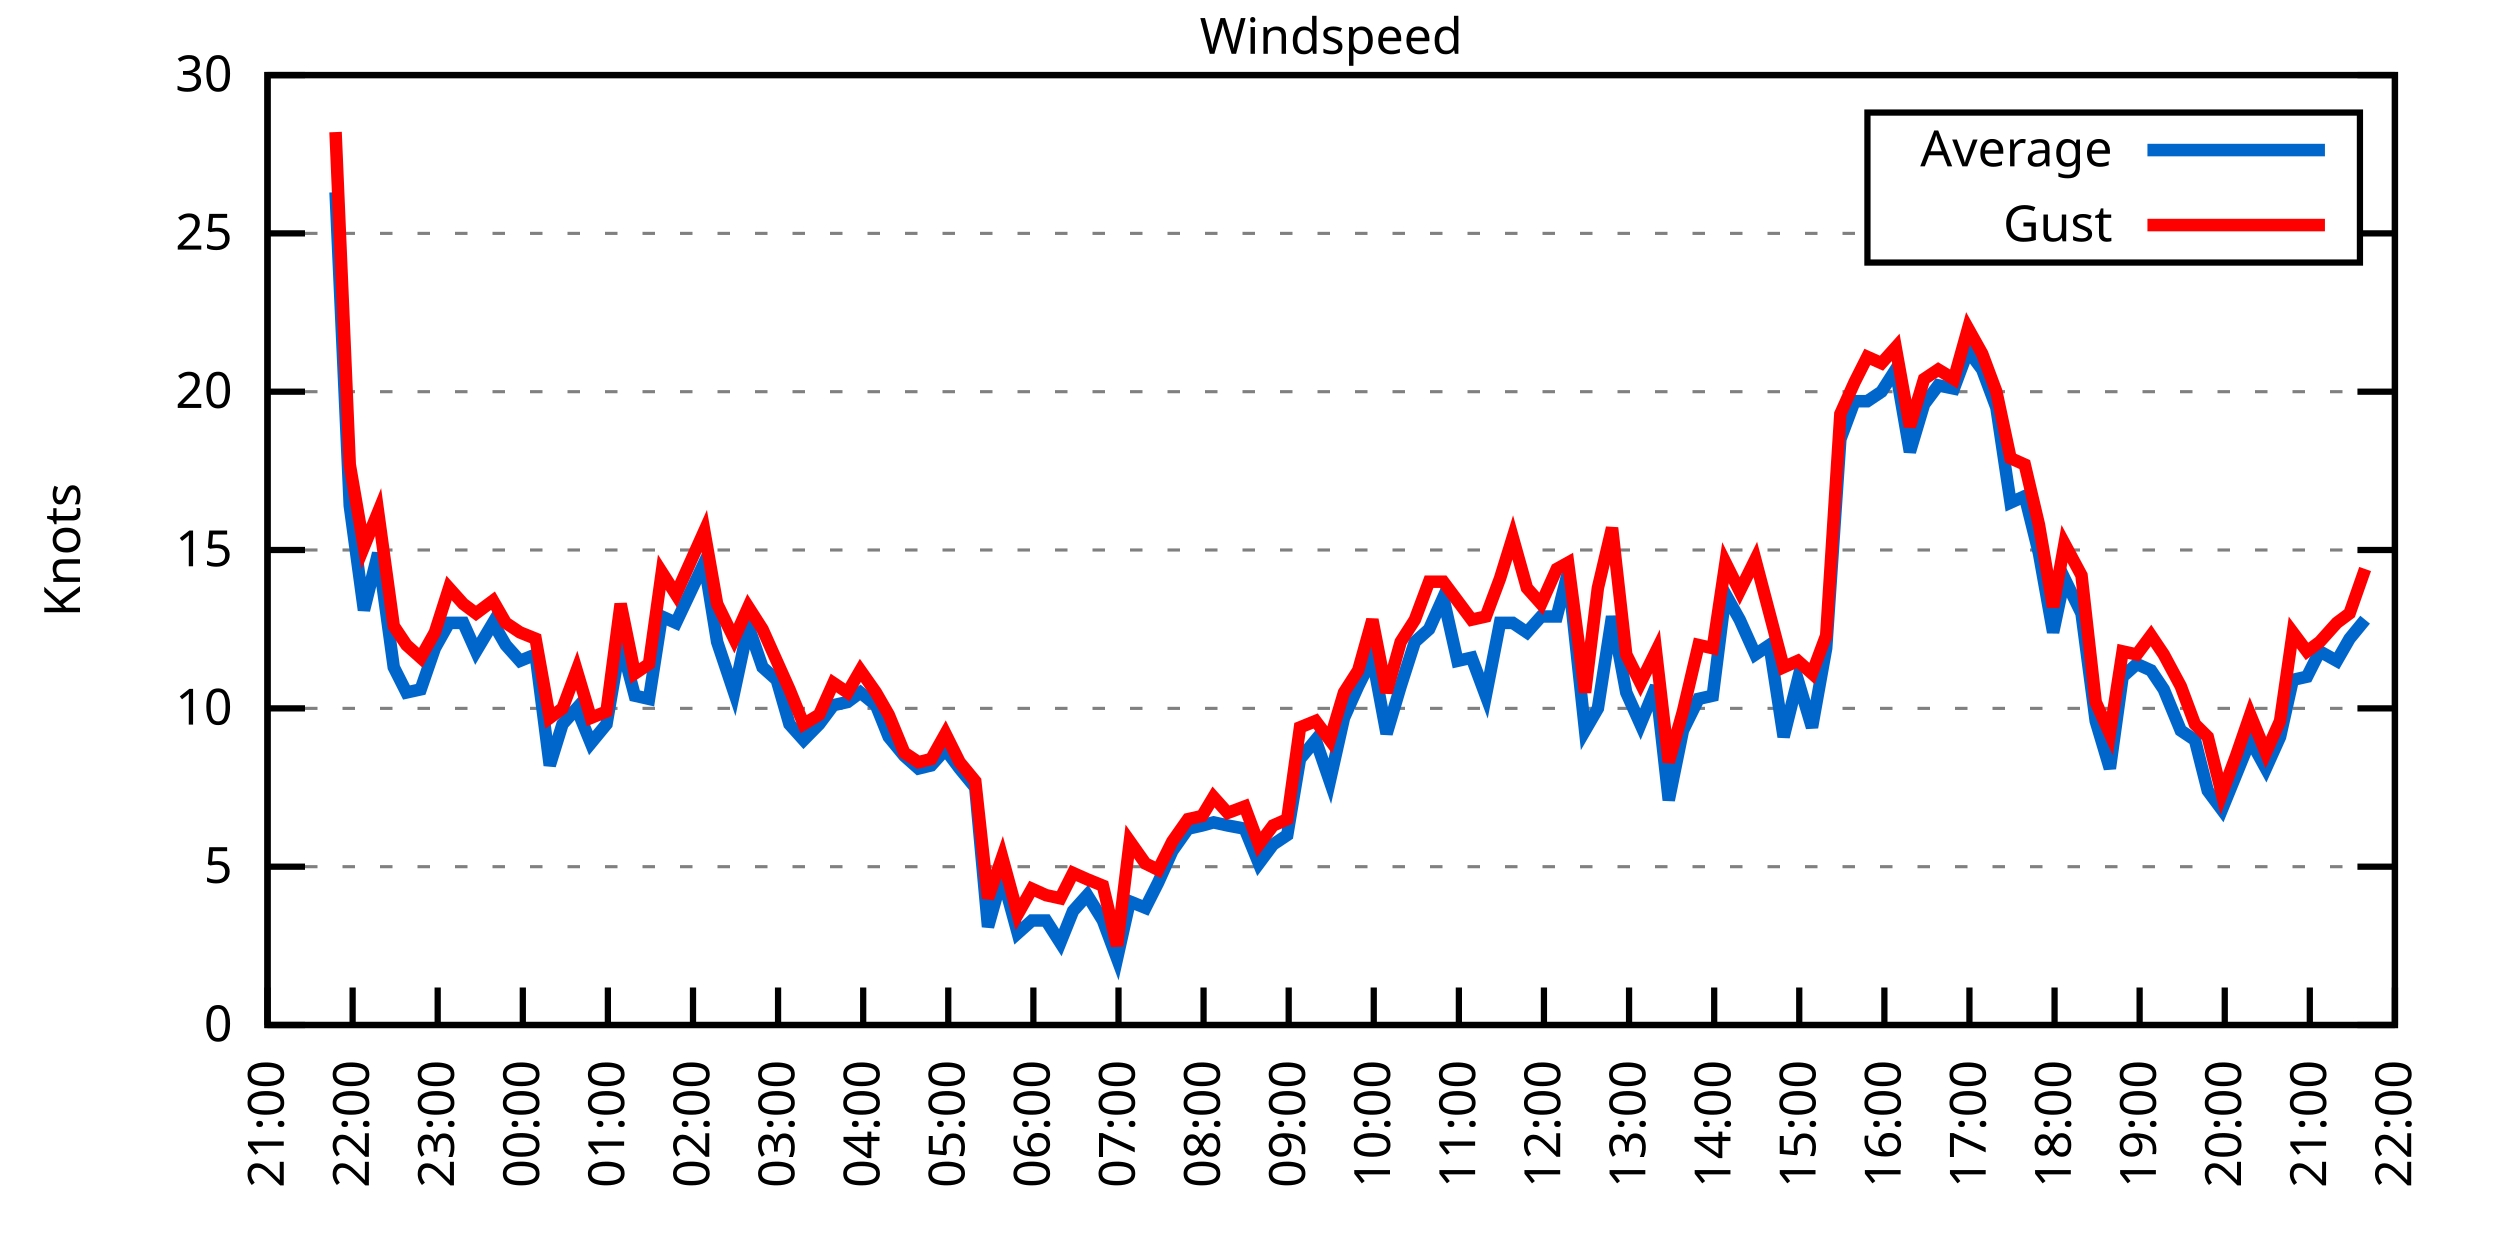
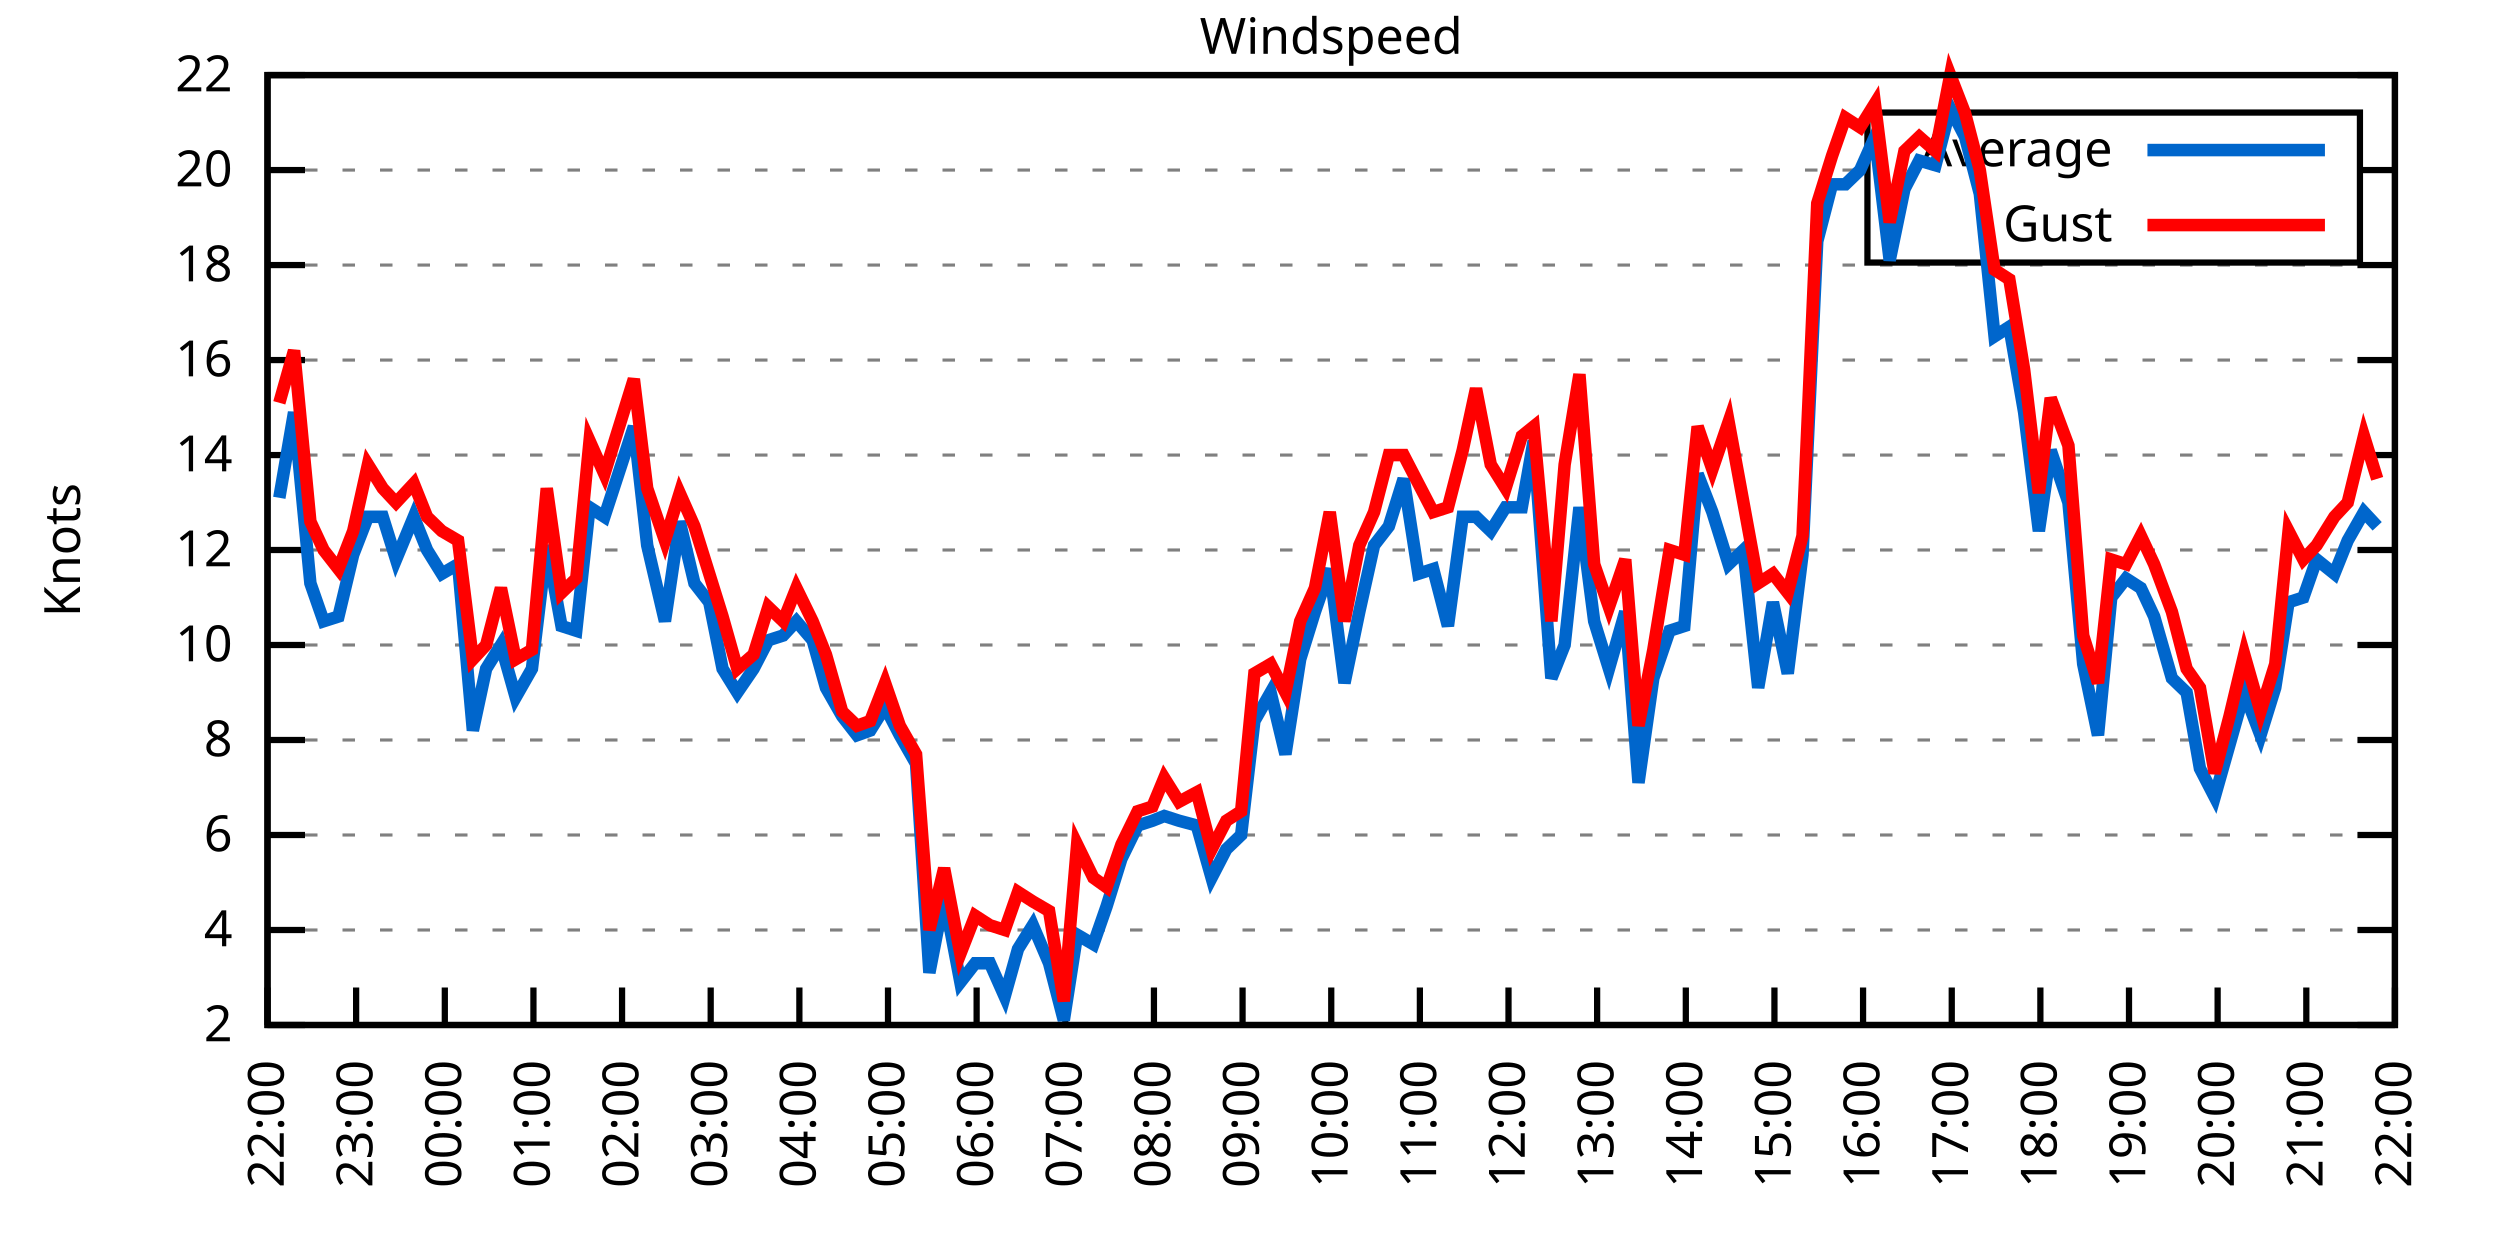
<svg xmlns="http://www.w3.org/2000/svg" xmlns:xlink="http://www.w3.org/1999/xlink" width="400" height="200" viewBox="0 0 400 200">
  <g id="gnuplot_canvas">
    <rect x="0" y="0" width="400" height="200" fill="none" />
    <defs>
      <circle id="gpDot" r="0.5" stroke-width="0.5" stroke="currentColor" />
      <path id="gpPt0" stroke-width="0.333" stroke="currentColor" d="M-1,0 h2 M0,-1 v2" />
      <path id="gpPt1" stroke-width="0.333" stroke="currentColor" d="M-1,-1 L1,1 M1,-1 L-1,1" />
      <path id="gpPt2" stroke-width="0.333" stroke="currentColor" d="M-1,0 L1,0 M0,-1 L0,1 M-1,-1 L1,1 M-1,1 L1,-1" />
      <rect id="gpPt3" stroke-width="0.333" stroke="currentColor" x="-1" y="-1" width="2" height="2" />
      <rect id="gpPt4" stroke-width="0.333" stroke="currentColor" fill="currentColor" x="-1" y="-1" width="2" height="2" />
      <circle id="gpPt5" stroke-width="0.333" stroke="currentColor" cx="0" cy="0" r="1" />
      <use xlink:href="#gpPt5" id="gpPt6" fill="currentColor" stroke="none" />
      <path id="gpPt7" stroke-width="0.333" stroke="currentColor" d="M0,-1.33 L-1.33,0.67 L1.33,0.67 z" />
      <use xlink:href="#gpPt7" id="gpPt8" fill="currentColor" stroke="none" />
      <use xlink:href="#gpPt7" id="gpPt9" stroke="currentColor" transform="rotate(180)" />
      <use xlink:href="#gpPt9" id="gpPt10" fill="currentColor" stroke="none" />
      <use xlink:href="#gpPt3" id="gpPt11" stroke="currentColor" transform="rotate(45)" />
      <use xlink:href="#gpPt11" id="gpPt12" fill="currentColor" stroke="none" />
      <path id="gpPt13" stroke-width="0.333" stroke="currentColor" d="M0,1.330 L1.265,0.411 L0.782,-1.067 L-0.782,-1.076 L-1.265,0.411 z" />
      <use xlink:href="#gpPt13" id="gpPt14" fill="currentColor" stroke="none" />
      <filter id="textbox" filterUnits="objectBoundingBox" x="0" y="0" height="1" width="1">
        <feFlood flood-color="white" flood-opacity="1" result="bgnd" />
        <feComposite in="SourceGraphic" in2="bgnd" operator="atop" />
      </filter>
      <filter id="greybox" filterUnits="objectBoundingBox" x="0" y="0" height="1" width="1">
        <feFlood flood-color="lightgrey" flood-opacity="1" result="grey" />
        <feComposite in="SourceGraphic" in2="grey" operator="atop" />
      </filter>
    </defs>
    <g fill="none" color="white" stroke="currentColor" stroke-width="1.00" stroke-linecap="butt" stroke-linejoin="miter">
</g>
    <g fill="none" color="black" stroke="currentColor" stroke-width="1.00" stroke-linecap="butt" stroke-linejoin="miter">
      <g stroke="none" shape-rendering="crispEdges">
        <polygon fill="rgb(255, 255, 255)" points="42.80,164.00 383.18,164.00 383.18,12.02 42.80,12.02 " />
      </g>
    </g>
    <g fill="none" color="black" stroke="currentColor" stroke-width="1.00" stroke-linecap="butt" stroke-linejoin="miter">
</g>
    <g fill="none" color="black" stroke="black" stroke-width="0.50" stroke-linecap="butt" stroke-linejoin="miter">
</g>
    <g fill="none" color="gray" stroke="currentColor" stroke-width="0.50" stroke-linecap="butt" stroke-linejoin="miter">
      <path stroke="gray" stroke-dasharray="2,4" class="gridline" d="M42.80,164.00 L383.19,164.00  " />
    </g>
    <g fill="none" color="gray" stroke="gray" stroke-width="1.00" stroke-linecap="butt" stroke-linejoin="miter">
</g>
    <g fill="none" color="black" stroke="currentColor" stroke-width="1.00" stroke-linecap="butt" stroke-linejoin="miter">
      <path stroke="black" d="M42.80,164.00 L48.80,164.00 M383.19,164.00 L377.19,164.00  " />
      <g transform="translate(37.20,166.60)" stroke="none" fill="black" font-family="Sans" font-size="8.00" text-anchor="end">
        <text>
-           <tspan font-family="Sans"> 0</tspan>
-         </text>
-       </g>
-     </g>
-     <g fill="none" color="black" stroke="currentColor" stroke-width="1.00" stroke-linecap="butt" stroke-linejoin="miter">
- </g>
-     <g fill="none" color="black" stroke="black" stroke-width="0.50" stroke-linecap="butt" stroke-linejoin="miter">
- </g>
-     <g fill="none" color="gray" stroke="currentColor" stroke-width="0.50" stroke-linecap="butt" stroke-linejoin="miter">
-       <path stroke="gray" stroke-dasharray="2,4" class="gridline" d="M42.80,138.67 L383.19,138.67  " />
-     </g>
-     <g fill="none" color="gray" stroke="gray" stroke-width="1.00" stroke-linecap="butt" stroke-linejoin="miter">
- </g>
-     <g fill="none" color="black" stroke="currentColor" stroke-width="1.00" stroke-linecap="butt" stroke-linejoin="miter">
-       <path stroke="black" d="M42.80,138.67 L48.80,138.67 M383.19,138.67 L377.19,138.67  " />
-       <g transform="translate(37.20,141.27)" stroke="none" fill="black" font-family="Sans" font-size="8.00" text-anchor="end">
-         <text>
-           <tspan font-family="Sans"> 5</tspan>
-         </text>
-       </g>
-     </g>
-     <g fill="none" color="black" stroke="currentColor" stroke-width="1.00" stroke-linecap="butt" stroke-linejoin="miter">
- </g>
-     <g fill="none" color="black" stroke="black" stroke-width="0.50" stroke-linecap="butt" stroke-linejoin="miter">
- </g>
-     <g fill="none" color="gray" stroke="currentColor" stroke-width="0.50" stroke-linecap="butt" stroke-linejoin="miter">
-       <path stroke="gray" stroke-dasharray="2,4" class="gridline" d="M42.80,113.34 L383.19,113.34  " />
-     </g>
-     <g fill="none" color="gray" stroke="gray" stroke-width="1.00" stroke-linecap="butt" stroke-linejoin="miter">
- </g>
-     <g fill="none" color="black" stroke="currentColor" stroke-width="1.00" stroke-linecap="butt" stroke-linejoin="miter">
-       <path stroke="black" d="M42.80,113.34 L48.80,113.34 M383.19,113.34 L377.19,113.34  " />
-       <g transform="translate(37.20,115.94)" stroke="none" fill="black" font-family="Sans" font-size="8.00" text-anchor="end">
+           <tspan font-family="Sans"> 2</tspan>
+         </text>
+       </g>
+     </g>
+     <g fill="none" color="black" stroke="currentColor" stroke-width="1.00" stroke-linecap="butt" stroke-linejoin="miter">
+ </g>
+     <g fill="none" color="black" stroke="black" stroke-width="0.50" stroke-linecap="butt" stroke-linejoin="miter">
+ </g>
+     <g fill="none" color="gray" stroke="currentColor" stroke-width="0.50" stroke-linecap="butt" stroke-linejoin="miter">
+       <path stroke="gray" stroke-dasharray="2,4" class="gridline" d="M42.80,148.80 L383.19,148.80  " />
+     </g>
+     <g fill="none" color="gray" stroke="gray" stroke-width="1.00" stroke-linecap="butt" stroke-linejoin="miter">
+ </g>
+     <g fill="none" color="black" stroke="currentColor" stroke-width="1.00" stroke-linecap="butt" stroke-linejoin="miter">
+       <path stroke="black" d="M42.80,148.80 L48.80,148.80 M383.19,148.80 L377.19,148.80  " />
+       <g transform="translate(37.20,151.40)" stroke="none" fill="black" font-family="Sans" font-size="8.00" text-anchor="end">
+         <text>
+           <tspan font-family="Sans"> 4</tspan>
+         </text>
+       </g>
+     </g>
+     <g fill="none" color="black" stroke="currentColor" stroke-width="1.00" stroke-linecap="butt" stroke-linejoin="miter">
+ </g>
+     <g fill="none" color="black" stroke="black" stroke-width="0.50" stroke-linecap="butt" stroke-linejoin="miter">
+ </g>
+     <g fill="none" color="gray" stroke="currentColor" stroke-width="0.50" stroke-linecap="butt" stroke-linejoin="miter">
+       <path stroke="gray" stroke-dasharray="2,4" class="gridline" d="M42.80,133.60 L383.19,133.60  " />
+     </g>
+     <g fill="none" color="gray" stroke="gray" stroke-width="1.00" stroke-linecap="butt" stroke-linejoin="miter">
+ </g>
+     <g fill="none" color="black" stroke="currentColor" stroke-width="1.00" stroke-linecap="butt" stroke-linejoin="miter">
+       <path stroke="black" d="M42.80,133.60 L48.80,133.60 M383.19,133.60 L377.19,133.60  " />
+       <g transform="translate(37.20,136.20)" stroke="none" fill="black" font-family="Sans" font-size="8.00" text-anchor="end">
+         <text>
+           <tspan font-family="Sans"> 6</tspan>
+         </text>
+       </g>
+     </g>
+     <g fill="none" color="black" stroke="currentColor" stroke-width="1.00" stroke-linecap="butt" stroke-linejoin="miter">
+ </g>
+     <g fill="none" color="black" stroke="black" stroke-width="0.50" stroke-linecap="butt" stroke-linejoin="miter">
+ </g>
+     <g fill="none" color="gray" stroke="currentColor" stroke-width="0.50" stroke-linecap="butt" stroke-linejoin="miter">
+       <path stroke="gray" stroke-dasharray="2,4" class="gridline" d="M42.80,118.40 L383.19,118.40  " />
+     </g>
+     <g fill="none" color="gray" stroke="gray" stroke-width="1.00" stroke-linecap="butt" stroke-linejoin="miter">
+ </g>
+     <g fill="none" color="black" stroke="currentColor" stroke-width="1.00" stroke-linecap="butt" stroke-linejoin="miter">
+       <path stroke="black" d="M42.80,118.40 L48.80,118.40 M383.19,118.40 L377.19,118.40  " />
+       <g transform="translate(37.20,121.00)" stroke="none" fill="black" font-family="Sans" font-size="8.00" text-anchor="end">
+         <text>
+           <tspan font-family="Sans"> 8</tspan>
+         </text>
+       </g>
+     </g>
+     <g fill="none" color="black" stroke="currentColor" stroke-width="1.00" stroke-linecap="butt" stroke-linejoin="miter">
+ </g>
+     <g fill="none" color="black" stroke="black" stroke-width="0.50" stroke-linecap="butt" stroke-linejoin="miter">
+ </g>
+     <g fill="none" color="gray" stroke="currentColor" stroke-width="0.50" stroke-linecap="butt" stroke-linejoin="miter">
+       <path stroke="gray" stroke-dasharray="2,4" class="gridline" d="M42.80,103.20 L383.19,103.20  " />
+     </g>
+     <g fill="none" color="gray" stroke="gray" stroke-width="1.00" stroke-linecap="butt" stroke-linejoin="miter">
+ </g>
+     <g fill="none" color="black" stroke="currentColor" stroke-width="1.00" stroke-linecap="butt" stroke-linejoin="miter">
+       <path stroke="black" d="M42.80,103.20 L48.80,103.20 M383.19,103.20 L377.19,103.20  " />
+       <g transform="translate(37.20,105.80)" stroke="none" fill="black" font-family="Sans" font-size="8.00" text-anchor="end">
        <text>
          <tspan font-family="Sans"> 10</tspan>
        </text>
      </g>
    </g>
    <g fill="none" color="black" stroke="currentColor" stroke-width="1.00" stroke-linecap="butt" stroke-linejoin="miter">
</g>
    <g fill="none" color="black" stroke="black" stroke-width="0.50" stroke-linecap="butt" stroke-linejoin="miter">
</g>
    <g fill="none" color="gray" stroke="currentColor" stroke-width="0.50" stroke-linecap="butt" stroke-linejoin="miter">
      <path stroke="gray" stroke-dasharray="2,4" class="gridline" d="M42.80,88.00 L383.19,88.00  " />
    </g>
    <g fill="none" color="gray" stroke="gray" stroke-width="1.00" stroke-linecap="butt" stroke-linejoin="miter">
</g>
    <g fill="none" color="black" stroke="currentColor" stroke-width="1.00" stroke-linecap="butt" stroke-linejoin="miter">
      <path stroke="black" d="M42.80,88.00 L48.80,88.00 M383.19,88.00 L377.19,88.00  " />
      <g transform="translate(37.20,90.60)" stroke="none" fill="black" font-family="Sans" font-size="8.00" text-anchor="end">
        <text>
-           <tspan font-family="Sans"> 15</tspan>
-         </text>
-       </g>
-     </g>
-     <g fill="none" color="black" stroke="currentColor" stroke-width="1.00" stroke-linecap="butt" stroke-linejoin="miter">
- </g>
-     <g fill="none" color="black" stroke="black" stroke-width="0.50" stroke-linecap="butt" stroke-linejoin="miter">
- </g>
-     <g fill="none" color="gray" stroke="currentColor" stroke-width="0.50" stroke-linecap="butt" stroke-linejoin="miter">
-       <path stroke="gray" stroke-dasharray="2,4" class="gridline" d="M42.80,62.67 L383.19,62.67  " />
-     </g>
-     <g fill="none" color="gray" stroke="gray" stroke-width="1.00" stroke-linecap="butt" stroke-linejoin="miter">
- </g>
-     <g fill="none" color="black" stroke="currentColor" stroke-width="1.00" stroke-linecap="butt" stroke-linejoin="miter">
-       <path stroke="black" d="M42.80,62.67 L48.80,62.67 M383.19,62.67 L377.19,62.67  " />
-       <g transform="translate(37.20,65.27)" stroke="none" fill="black" font-family="Sans" font-size="8.00" text-anchor="end">
+           <tspan font-family="Sans"> 12</tspan>
+         </text>
+       </g>
+     </g>
+     <g fill="none" color="black" stroke="currentColor" stroke-width="1.00" stroke-linecap="butt" stroke-linejoin="miter">
+ </g>
+     <g fill="none" color="black" stroke="black" stroke-width="0.50" stroke-linecap="butt" stroke-linejoin="miter">
+ </g>
+     <g fill="none" color="gray" stroke="currentColor" stroke-width="0.50" stroke-linecap="butt" stroke-linejoin="miter">
+       <path stroke="gray" stroke-dasharray="2,4" class="gridline" d="M42.80,72.81 L383.19,72.81  " />
+     </g>
+     <g fill="none" color="gray" stroke="gray" stroke-width="1.00" stroke-linecap="butt" stroke-linejoin="miter">
+ </g>
+     <g fill="none" color="black" stroke="currentColor" stroke-width="1.00" stroke-linecap="butt" stroke-linejoin="miter">
+       <path stroke="black" d="M42.80,72.81 L48.80,72.81 M383.19,72.81 L377.19,72.81  " />
+       <g transform="translate(37.20,75.41)" stroke="none" fill="black" font-family="Sans" font-size="8.00" text-anchor="end">
+         <text>
+           <tspan font-family="Sans"> 14</tspan>
+         </text>
+       </g>
+     </g>
+     <g fill="none" color="black" stroke="currentColor" stroke-width="1.00" stroke-linecap="butt" stroke-linejoin="miter">
+ </g>
+     <g fill="none" color="black" stroke="black" stroke-width="0.50" stroke-linecap="butt" stroke-linejoin="miter">
+ </g>
+     <g fill="none" color="gray" stroke="currentColor" stroke-width="0.50" stroke-linecap="butt" stroke-linejoin="miter">
+       <path stroke="gray" stroke-dasharray="2,4" class="gridline" d="M42.80,57.61 L383.19,57.61  " />
+     </g>
+     <g fill="none" color="gray" stroke="gray" stroke-width="1.00" stroke-linecap="butt" stroke-linejoin="miter">
+ </g>
+     <g fill="none" color="black" stroke="currentColor" stroke-width="1.00" stroke-linecap="butt" stroke-linejoin="miter">
+       <path stroke="black" d="M42.80,57.61 L48.80,57.61 M383.19,57.61 L377.19,57.61  " />
+       <g transform="translate(37.20,60.21)" stroke="none" fill="black" font-family="Sans" font-size="8.00" text-anchor="end">
+         <text>
+           <tspan font-family="Sans"> 16</tspan>
+         </text>
+       </g>
+     </g>
+     <g fill="none" color="black" stroke="currentColor" stroke-width="1.00" stroke-linecap="butt" stroke-linejoin="miter">
+ </g>
+     <g fill="none" color="black" stroke="black" stroke-width="0.50" stroke-linecap="butt" stroke-linejoin="miter">
+ </g>
+     <g fill="none" color="gray" stroke="currentColor" stroke-width="0.50" stroke-linecap="butt" stroke-linejoin="miter">
+       <path stroke="gray" stroke-dasharray="2,4" class="gridline" d="M42.80,42.41 L383.19,42.41  " />
+     </g>
+     <g fill="none" color="gray" stroke="gray" stroke-width="1.00" stroke-linecap="butt" stroke-linejoin="miter">
+ </g>
+     <g fill="none" color="black" stroke="currentColor" stroke-width="1.00" stroke-linecap="butt" stroke-linejoin="miter">
+       <path stroke="black" d="M42.80,42.41 L48.80,42.41 M383.19,42.41 L377.19,42.41  " />
+       <g transform="translate(37.20,45.01)" stroke="none" fill="black" font-family="Sans" font-size="8.00" text-anchor="end">
+         <text>
+           <tspan font-family="Sans"> 18</tspan>
+         </text>
+       </g>
+     </g>
+     <g fill="none" color="black" stroke="currentColor" stroke-width="1.00" stroke-linecap="butt" stroke-linejoin="miter">
+ </g>
+     <g fill="none" color="black" stroke="black" stroke-width="0.50" stroke-linecap="butt" stroke-linejoin="miter">
+ </g>
+     <g fill="none" color="gray" stroke="currentColor" stroke-width="0.50" stroke-linecap="butt" stroke-linejoin="miter">
+       <path stroke="gray" stroke-dasharray="2,4" class="gridline" d="M42.80,27.21 L298.79,27.21 M377.59,27.21 L383.19,27.21  " />
+     </g>
+     <g fill="none" color="gray" stroke="gray" stroke-width="1.00" stroke-linecap="butt" stroke-linejoin="miter">
+ </g>
+     <g fill="none" color="black" stroke="currentColor" stroke-width="1.00" stroke-linecap="butt" stroke-linejoin="miter">
+       <path stroke="black" d="M42.80,27.21 L48.80,27.21 M383.19,27.21 L377.19,27.21  " />
+       <g transform="translate(37.20,29.81)" stroke="none" fill="black" font-family="Sans" font-size="8.00" text-anchor="end">
        <text>
          <tspan font-family="Sans"> 20</tspan>
-         </text>
-       </g>
-     </g>
-     <g fill="none" color="black" stroke="currentColor" stroke-width="1.00" stroke-linecap="butt" stroke-linejoin="miter">
- </g>
-     <g fill="none" color="black" stroke="black" stroke-width="0.50" stroke-linecap="butt" stroke-linejoin="miter">
- </g>
-     <g fill="none" color="gray" stroke="currentColor" stroke-width="0.50" stroke-linecap="butt" stroke-linejoin="miter">
-       <path stroke="gray" stroke-dasharray="2,4" class="gridline" d="M42.80,37.34 L298.79,37.34 M377.59,37.34 L383.19,37.34  " />
-     </g>
-     <g fill="none" color="gray" stroke="gray" stroke-width="1.00" stroke-linecap="butt" stroke-linejoin="miter">
- </g>
-     <g fill="none" color="black" stroke="currentColor" stroke-width="1.00" stroke-linecap="butt" stroke-linejoin="miter">
-       <path stroke="black" d="M42.80,37.34 L48.80,37.34 M383.19,37.34 L377.19,37.34  " />
-       <g transform="translate(37.20,39.94)" stroke="none" fill="black" font-family="Sans" font-size="8.00" text-anchor="end">
-         <text>
-           <tspan font-family="Sans"> 25</tspan>
        </text>
      </g>
    </g>
    <g fill="none" color="black" stroke="currentColor" stroke-width="1.00" stroke-linecap="butt" stroke-linejoin="miter">
</g>
    <g fill="none" color="black" stroke="black" stroke-width="0.50" stroke-linecap="butt" stroke-linejoin="miter">
</g>
    <g fill="none" color="gray" stroke="currentColor" stroke-width="0.50" stroke-linecap="butt" stroke-linejoin="miter">
      <path stroke="gray" stroke-dasharray="2,4" class="gridline" d="M42.80,12.01 L383.19,12.01  " />
    </g>
    <g fill="none" color="gray" stroke="gray" stroke-width="1.00" stroke-linecap="butt" stroke-linejoin="miter">
</g>
    <g fill="none" color="black" stroke="currentColor" stroke-width="1.00" stroke-linecap="butt" stroke-linejoin="miter">
      <path stroke="black" d="M42.80,12.01 L48.80,12.01 M383.19,12.01 L377.19,12.01  " />
      <g transform="translate(37.20,14.61)" stroke="none" fill="black" font-family="Sans" font-size="8.00" text-anchor="end">
        <text>
-           <tspan font-family="Sans"> 30</tspan>
+           <tspan font-family="Sans"> 22</tspan>
        </text>
      </g>
    </g>
    <g fill="none" color="black" stroke="currentColor" stroke-width="1.00" stroke-linecap="butt" stroke-linejoin="miter">
      <path stroke="black" d="M42.80,164.00 L42.80,158.00  " />
      <g transform="translate(45.40,169.60) rotate(270.00)" stroke="none" fill="black" font-family="Sans" font-size="8.00" text-anchor="end">
        <text>
-           <tspan font-family="Sans">21:00</tspan>
-         </text>
-       </g>
-     </g>
-     <g fill="none" color="black" stroke="currentColor" stroke-width="1.00" stroke-linecap="butt" stroke-linejoin="miter">
-       <path stroke="black" d="M56.42,164.00 L56.42,158.00  " />
-       <g transform="translate(59.02,169.60) rotate(270.00)" stroke="none" fill="black" font-family="Sans" font-size="8.00" text-anchor="end">
-         <text>
          <tspan font-family="Sans">22:00</tspan>
        </text>
      </g>
    </g>
    <g fill="none" color="black" stroke="currentColor" stroke-width="1.00" stroke-linecap="butt" stroke-linejoin="miter">
-       <path stroke="black" d="M70.03,164.00 L70.03,158.00  " />
-       <g transform="translate(72.63,169.60) rotate(270.00)" stroke="none" fill="black" font-family="Sans" font-size="8.00" text-anchor="end">
+       <path stroke="black" d="M56.98,164.00 L56.98,158.00  " />
+       <g transform="translate(59.58,169.60) rotate(270.00)" stroke="none" fill="black" font-family="Sans" font-size="8.00" text-anchor="end">
        <text>
          <tspan font-family="Sans">23:00</tspan>
        </text>
      </g>
    </g>
    <g fill="none" color="black" stroke="currentColor" stroke-width="1.00" stroke-linecap="butt" stroke-linejoin="miter">
-       <path stroke="black" d="M83.65,164.00 L83.65,158.00  " />
-       <g transform="translate(86.25,169.60) rotate(270.00)" stroke="none" fill="black" font-family="Sans" font-size="8.00" text-anchor="end">
+       <path stroke="black" d="M71.17,164.00 L71.17,158.00  " />
+       <g transform="translate(73.77,169.60) rotate(270.00)" stroke="none" fill="black" font-family="Sans" font-size="8.00" text-anchor="end">
        <text>
          <tspan font-family="Sans">00:00</tspan>
        </text>
      </g>
    </g>
    <g fill="none" color="black" stroke="currentColor" stroke-width="1.00" stroke-linecap="butt" stroke-linejoin="miter">
-       <path stroke="black" d="M97.26,164.00 L97.26,158.00  " />
-       <g transform="translate(99.86,169.60) rotate(270.00)" stroke="none" fill="black" font-family="Sans" font-size="8.00" text-anchor="end">
+       <path stroke="black" d="M85.35,164.00 L85.35,158.00  " />
+       <g transform="translate(87.95,169.60) rotate(270.00)" stroke="none" fill="black" font-family="Sans" font-size="8.00" text-anchor="end">
        <text>
          <tspan font-family="Sans">01:00</tspan>
        </text>
      </g>
    </g>
    <g fill="none" color="black" stroke="currentColor" stroke-width="1.00" stroke-linecap="butt" stroke-linejoin="miter">
-       <path stroke="black" d="M110.88,164.00 L110.88,158.00  " />
-       <g transform="translate(113.48,169.60) rotate(270.00)" stroke="none" fill="black" font-family="Sans" font-size="8.00" text-anchor="end">
+       <path stroke="black" d="M99.53,164.00 L99.53,158.00  " />
+       <g transform="translate(102.13,169.60) rotate(270.00)" stroke="none" fill="black" font-family="Sans" font-size="8.00" text-anchor="end">
        <text>
          <tspan font-family="Sans">02:00</tspan>
        </text>
      </g>
    </g>
    <g fill="none" color="black" stroke="currentColor" stroke-width="1.00" stroke-linecap="butt" stroke-linejoin="miter">
-       <path stroke="black" d="M124.49,164.00 L124.49,158.00  " />
-       <g transform="translate(127.09,169.60) rotate(270.00)" stroke="none" fill="black" font-family="Sans" font-size="8.00" text-anchor="end">
+       <path stroke="black" d="M113.71,164.00 L113.71,158.00  " />
+       <g transform="translate(116.31,169.60) rotate(270.00)" stroke="none" fill="black" font-family="Sans" font-size="8.00" text-anchor="end">
        <text>
          <tspan font-family="Sans">03:00</tspan>
        </text>
      </g>
    </g>
    <g fill="none" color="black" stroke="currentColor" stroke-width="1.00" stroke-linecap="butt" stroke-linejoin="miter">
-       <path stroke="black" d="M138.11,164.00 L138.11,158.00  " />
-       <g transform="translate(140.71,169.60) rotate(270.00)" stroke="none" fill="black" font-family="Sans" font-size="8.00" text-anchor="end">
+       <path stroke="black" d="M127.90,164.00 L127.90,158.00  " />
+       <g transform="translate(130.50,169.60) rotate(270.00)" stroke="none" fill="black" font-family="Sans" font-size="8.00" text-anchor="end">
        <text>
          <tspan font-family="Sans">04:00</tspan>
        </text>
      </g>
    </g>
    <g fill="none" color="black" stroke="currentColor" stroke-width="1.00" stroke-linecap="butt" stroke-linejoin="miter">
-       <path stroke="black" d="M151.72,164.00 L151.72,158.00  " />
-       <g transform="translate(154.32,169.60) rotate(270.00)" stroke="none" fill="black" font-family="Sans" font-size="8.00" text-anchor="end">
+       <path stroke="black" d="M142.08,164.00 L142.08,158.00  " />
+       <g transform="translate(144.68,169.60) rotate(270.00)" stroke="none" fill="black" font-family="Sans" font-size="8.00" text-anchor="end">
        <text>
          <tspan font-family="Sans">05:00</tspan>
        </text>
      </g>
    </g>
    <g fill="none" color="black" stroke="currentColor" stroke-width="1.00" stroke-linecap="butt" stroke-linejoin="miter">
-       <path stroke="black" d="M165.34,164.00 L165.34,158.00  " />
-       <g transform="translate(167.94,169.60) rotate(270.00)" stroke="none" fill="black" font-family="Sans" font-size="8.00" text-anchor="end">
+       <path stroke="black" d="M156.26,164.00 L156.26,158.00  " />
+       <g transform="translate(158.86,169.60) rotate(270.00)" stroke="none" fill="black" font-family="Sans" font-size="8.00" text-anchor="end">
        <text>
          <tspan font-family="Sans">06:00</tspan>
        </text>
      </g>
    </g>
    <g fill="none" color="black" stroke="currentColor" stroke-width="1.00" stroke-linecap="butt" stroke-linejoin="miter">
-       <path stroke="black" d="M178.96,164.00 L178.96,158.00  " />
-       <g transform="translate(181.56,169.60) rotate(270.00)" stroke="none" fill="black" font-family="Sans" font-size="8.00" text-anchor="end">
+       <path stroke="black" d="M170.45,164.00 L170.45,158.00  " />
+       <g transform="translate(173.05,169.60) rotate(270.00)" stroke="none" fill="black" font-family="Sans" font-size="8.00" text-anchor="end">
        <text>
          <tspan font-family="Sans">07:00</tspan>
        </text>
      </g>
    </g>
    <g fill="none" color="black" stroke="currentColor" stroke-width="1.00" stroke-linecap="butt" stroke-linejoin="miter">
-       <path stroke="black" d="M192.57,164.00 L192.57,158.00  " />
-       <g transform="translate(195.17,169.60) rotate(270.00)" stroke="none" fill="black" font-family="Sans" font-size="8.00" text-anchor="end">
+       <path stroke="black" d="M184.63,164.00 L184.63,158.00  " />
+       <g transform="translate(187.23,169.60) rotate(270.00)" stroke="none" fill="black" font-family="Sans" font-size="8.00" text-anchor="end">
        <text>
          <tspan font-family="Sans">08:00</tspan>
        </text>
      </g>
    </g>
    <g fill="none" color="black" stroke="currentColor" stroke-width="1.00" stroke-linecap="butt" stroke-linejoin="miter">
-       <path stroke="black" d="M206.19,164.00 L206.19,158.00  " />
-       <g transform="translate(208.79,169.60) rotate(270.00)" stroke="none" fill="black" font-family="Sans" font-size="8.00" text-anchor="end">
+       <path stroke="black" d="M198.81,164.00 L198.81,158.00  " />
+       <g transform="translate(201.41,169.60) rotate(270.00)" stroke="none" fill="black" font-family="Sans" font-size="8.00" text-anchor="end">
        <text>
          <tspan font-family="Sans">09:00</tspan>
        </text>
      </g>
    </g>
    <g fill="none" color="black" stroke="currentColor" stroke-width="1.00" stroke-linecap="butt" stroke-linejoin="miter">
-       <path stroke="black" d="M219.80,164.00 L219.80,158.00  " />
-       <g transform="translate(222.40,169.60) rotate(270.00)" stroke="none" fill="black" font-family="Sans" font-size="8.00" text-anchor="end">
+       <path stroke="black" d="M213.00,164.00 L213.00,158.00  " />
+       <g transform="translate(215.60,169.60) rotate(270.00)" stroke="none" fill="black" font-family="Sans" font-size="8.00" text-anchor="end">
        <text>
          <tspan font-family="Sans">10:00</tspan>
        </text>
      </g>
    </g>
    <g fill="none" color="black" stroke="currentColor" stroke-width="1.00" stroke-linecap="butt" stroke-linejoin="miter">
-       <path stroke="black" d="M233.42,164.00 L233.42,158.00  " />
-       <g transform="translate(236.02,169.60) rotate(270.00)" stroke="none" fill="black" font-family="Sans" font-size="8.00" text-anchor="end">
+       <path stroke="black" d="M227.18,164.00 L227.18,158.00  " />
+       <g transform="translate(229.78,169.60) rotate(270.00)" stroke="none" fill="black" font-family="Sans" font-size="8.00" text-anchor="end">
        <text>
          <tspan font-family="Sans">11:00</tspan>
        </text>
      </g>
    </g>
    <g fill="none" color="black" stroke="currentColor" stroke-width="1.00" stroke-linecap="butt" stroke-linejoin="miter">
-       <path stroke="black" d="M247.03,164.00 L247.03,158.00  " />
-       <g transform="translate(249.63,169.60) rotate(270.00)" stroke="none" fill="black" font-family="Sans" font-size="8.00" text-anchor="end">
+       <path stroke="black" d="M241.36,164.00 L241.36,158.00  " />
+       <g transform="translate(243.96,169.60) rotate(270.00)" stroke="none" fill="black" font-family="Sans" font-size="8.00" text-anchor="end">
        <text>
          <tspan font-family="Sans">12:00</tspan>
        </text>
      </g>
    </g>
    <g fill="none" color="black" stroke="currentColor" stroke-width="1.00" stroke-linecap="butt" stroke-linejoin="miter">
-       <path stroke="black" d="M260.65,164.00 L260.65,158.00  " />
-       <g transform="translate(263.25,169.60) rotate(270.00)" stroke="none" fill="black" font-family="Sans" font-size="8.00" text-anchor="end">
+       <path stroke="black" d="M255.54,164.00 L255.54,158.00  " />
+       <g transform="translate(258.14,169.60) rotate(270.00)" stroke="none" fill="black" font-family="Sans" font-size="8.00" text-anchor="end">
        <text>
          <tspan font-family="Sans">13:00</tspan>
        </text>
      </g>
    </g>
    <g fill="none" color="black" stroke="currentColor" stroke-width="1.00" stroke-linecap="butt" stroke-linejoin="miter">
-       <path stroke="black" d="M274.27,164.00 L274.27,158.00  " />
-       <g transform="translate(276.87,169.60) rotate(270.00)" stroke="none" fill="black" font-family="Sans" font-size="8.00" text-anchor="end">
+       <path stroke="black" d="M269.73,164.00 L269.73,158.00  " />
+       <g transform="translate(272.33,169.60) rotate(270.00)" stroke="none" fill="black" font-family="Sans" font-size="8.00" text-anchor="end">
        <text>
          <tspan font-family="Sans">14:00</tspan>
        </text>
      </g>
    </g>
    <g fill="none" color="black" stroke="currentColor" stroke-width="1.00" stroke-linecap="butt" stroke-linejoin="miter">
-       <path stroke="black" d="M287.88,164.00 L287.88,158.00  " />
-       <g transform="translate(290.48,169.60) rotate(270.00)" stroke="none" fill="black" font-family="Sans" font-size="8.00" text-anchor="end">
+       <path stroke="black" d="M283.91,164.00 L283.91,158.00  " />
+       <g transform="translate(286.51,169.60) rotate(270.00)" stroke="none" fill="black" font-family="Sans" font-size="8.00" text-anchor="end">
        <text>
          <tspan font-family="Sans">15:00</tspan>
        </text>
      </g>
    </g>
    <g fill="none" color="black" stroke="currentColor" stroke-width="1.00" stroke-linecap="butt" stroke-linejoin="miter">
-       <path stroke="black" d="M301.50,164.00 L301.50,158.00  " />
-       <g transform="translate(304.10,169.60) rotate(270.00)" stroke="none" fill="black" font-family="Sans" font-size="8.00" text-anchor="end">
+       <path stroke="black" d="M298.09,164.00 L298.09,158.00  " />
+       <g transform="translate(300.69,169.60) rotate(270.00)" stroke="none" fill="black" font-family="Sans" font-size="8.00" text-anchor="end">
        <text>
          <tspan font-family="Sans">16:00</tspan>
        </text>
      </g>
    </g>
    <g fill="none" color="black" stroke="currentColor" stroke-width="1.00" stroke-linecap="butt" stroke-linejoin="miter">
-       <path stroke="black" d="M315.11,164.00 L315.11,158.00  " />
-       <g transform="translate(317.71,169.60) rotate(270.00)" stroke="none" fill="black" font-family="Sans" font-size="8.00" text-anchor="end">
+       <path stroke="black" d="M312.28,164.00 L312.28,158.00  " />
+       <g transform="translate(314.88,169.60) rotate(270.00)" stroke="none" fill="black" font-family="Sans" font-size="8.00" text-anchor="end">
        <text>
          <tspan font-family="Sans">17:00</tspan>
        </text>
      </g>
    </g>
    <g fill="none" color="black" stroke="currentColor" stroke-width="1.00" stroke-linecap="butt" stroke-linejoin="miter">
-       <path stroke="black" d="M328.73,164.00 L328.73,158.00  " />
-       <g transform="translate(331.33,169.60) rotate(270.00)" stroke="none" fill="black" font-family="Sans" font-size="8.00" text-anchor="end">
+       <path stroke="black" d="M326.46,164.00 L326.46,158.00  " />
+       <g transform="translate(329.06,169.60) rotate(270.00)" stroke="none" fill="black" font-family="Sans" font-size="8.00" text-anchor="end">
        <text>
          <tspan font-family="Sans">18:00</tspan>
        </text>
      </g>
    </g>
    <g fill="none" color="black" stroke="currentColor" stroke-width="1.00" stroke-linecap="butt" stroke-linejoin="miter">
-       <path stroke="black" d="M342.34,164.00 L342.34,158.00  " />
-       <g transform="translate(344.94,169.60) rotate(270.00)" stroke="none" fill="black" font-family="Sans" font-size="8.00" text-anchor="end">
+       <path stroke="black" d="M340.64,164.00 L340.64,158.00  " />
+       <g transform="translate(343.24,169.60) rotate(270.00)" stroke="none" fill="black" font-family="Sans" font-size="8.00" text-anchor="end">
        <text>
          <tspan font-family="Sans">19:00</tspan>
        </text>
      </g>
    </g>
    <g fill="none" color="black" stroke="currentColor" stroke-width="1.00" stroke-linecap="butt" stroke-linejoin="miter">
-       <path stroke="black" d="M355.96,164.00 L355.96,158.00  " />
-       <g transform="translate(358.56,169.60) rotate(270.00)" stroke="none" fill="black" font-family="Sans" font-size="8.00" text-anchor="end">
+       <path stroke="black" d="M354.82,164.00 L354.82,158.00  " />
+       <g transform="translate(357.42,169.60) rotate(270.00)" stroke="none" fill="black" font-family="Sans" font-size="8.00" text-anchor="end">
        <text>
          <tspan font-family="Sans">20:00</tspan>
        </text>
      </g>
    </g>
    <g fill="none" color="black" stroke="currentColor" stroke-width="1.00" stroke-linecap="butt" stroke-linejoin="miter">
-       <path stroke="black" d="M369.57,164.00 L369.57,158.00  " />
-       <g transform="translate(372.17,169.60) rotate(270.00)" stroke="none" fill="black" font-family="Sans" font-size="8.00" text-anchor="end">
+       <path stroke="black" d="M369.01,164.00 L369.01,158.00  " />
+       <g transform="translate(371.61,169.60) rotate(270.00)" stroke="none" fill="black" font-family="Sans" font-size="8.00" text-anchor="end">
        <text>
          <tspan font-family="Sans">21:00</tspan>
        </text>
      </g>
    </g>
    <g fill="none" color="black" stroke="currentColor" stroke-width="1.00" stroke-linecap="butt" stroke-linejoin="miter">
      <path stroke="black" d="M383.19,164.00 L383.19,158.00  " />
      <g transform="translate(385.79,169.60) rotate(270.00)" stroke="none" fill="black" font-family="Sans" font-size="8.00" text-anchor="end">
        <text>
          <tspan font-family="Sans">22:00</tspan>
        </text>
      </g>
    </g>
    <g fill="none" color="black" stroke="currentColor" stroke-width="1.00" stroke-linecap="butt" stroke-linejoin="miter">
</g>
    <g fill="none" color="black" stroke="currentColor" stroke-width="1.00" stroke-linecap="butt" stroke-linejoin="miter">
      <path stroke="black" d="M42.80,12.01 L42.80,164.00 L383.19,164.00 L383.19,12.01 L42.80,12.01 Z  " />
    </g>
    <g fill="none" color="black" stroke="currentColor" stroke-width="1.00" stroke-linecap="butt" stroke-linejoin="miter">
</g>
    <g fill="none" color="black" stroke="currentColor" stroke-width="1.00" stroke-linecap="butt" stroke-linejoin="miter">
      <path stroke="black" d="M298.79,42.01 L298.79,18.01 L377.59,18.01 L377.59,42.01 L298.79,42.01 Z  " />
    </g>
    <g id="Windspeed_plot_1">
      <g fill="none" color="white" stroke="black" stroke-width="2.00" stroke-linecap="butt" stroke-linejoin="miter">
</g>
      <g fill="none" color="black" stroke="currentColor" stroke-width="2.00" stroke-linecap="butt" stroke-linejoin="miter">
        <g transform="translate(337.99,26.61)" stroke="none" fill="black" font-family="Sans" font-size="8.00" text-anchor="end">
          <text>
            <tspan font-family="Sans">Average</tspan>
          </text>
        </g>
      </g>
      <g fill="none" color="black" stroke="currentColor" stroke-width="2.00" stroke-linecap="butt" stroke-linejoin="miter">
-         <path stroke="rgb(  0, 102, 204)" d="M343.59,24.01 L371.99,24.01 M53.69,30.76 L55.96,80.91 L58.23,97.63 L60.50,88.51 L63.00,106.75 L65.04,110.80   L67.31,110.30 L69.58,103.71 L71.85,99.66 L74.12,99.66 L76.16,104.22 L78.88,99.66 L80.92,103.20 L83.19,105.74   L85.69,104.72 L87.96,122.46 L90.00,115.87 L92.27,113.34 L94.54,118.91 L97.04,115.87 L99.30,102.70 L101.57,111.31   L103.84,111.82 L105.89,98.64 L108.15,99.66 L112.69,90.03 L114.74,102.70 L117.46,110.80 L119.73,100.16 L122.00,106.75   L124.27,108.78 L126.31,115.87 L128.58,118.40 L131.07,115.87 L133.34,112.83 L135.61,112.32 L137.66,110.80 L140.15,112.83   L142.19,117.90 L144.69,120.94 L146.96,122.96 L149.00,122.46 L151.27,119.92 L153.54,122.96 L156.04,126.00 L158.08,148.29   L160.35,140.19 L162.84,149.31 L165.11,147.28 L167.38,147.28 L169.65,150.83 L171.69,145.76 L173.96,143.23 L176.46,147.28   L178.73,153.36 L180.77,144.24 L183.27,145.25 L185.31,141.20 L187.58,136.14 L190.08,132.59 L192.34,132.08 L194.16,131.58   L196.43,132.08 L199.15,132.59 L201.42,138.16 L203.69,135.12 L205.96,133.60 L208.00,121.44 L210.50,118.40 L212.77,124.99   L215.04,114.86 L217.31,109.79 L219.58,105.23 L221.85,117.39 L224.11,109.79 L226.38,102.70 L228.65,100.67 L230.92,95.60   L233.19,105.74 L235.46,105.23 L237.73,111.31 L240.00,99.66 L242.04,99.66 L244.31,101.18 L246.58,98.64 L249.08,98.64   L250.89,91.55 L253.61,116.88 L255.66,113.34 L257.93,98.64 L260.20,110.80 L262.47,115.87 L264.96,109.79 L267.00,128.03   L269.27,116.88 L271.77,111.82 L274.04,111.31 L276.08,95.10 L278.35,99.15 L280.85,104.72 L283.12,103.20 L285.38,117.90   L287.65,108.78 L289.92,116.38 L292.19,103.71 L294.46,70.27 L296.73,64.19 L298.77,64.19 L301.04,62.67 L303.31,59.13   L305.58,72.30 L307.85,64.70 L310.12,61.66 L312.62,62.17 L314.89,56.09 L317.15,59.13 L319.42,65.21 L321.69,80.41   L323.96,79.39 L326.23,88.51 L328.50,101.18 L330.32,92.56 L333.04,98.14 L335.31,115.36 L337.58,122.96 L339.62,108.27   L341.89,106.24 L344.16,107.26 L346.20,110.30 L348.92,116.88 L351.19,118.40 L353.24,126.51 L355.50,129.55 L357.77,123.98   L360.04,118.40 L362.54,122.96 L364.81,117.90 L366.85,108.78 L369.12,108.27 L371.16,104.22 L373.89,105.74 L375.93,102.19   L378.42,99.15  " />
+         <path stroke="rgb(  0, 102, 204)" d="M343.59,24.01 L371.99,24.01 M44.69,79.65 L47.05,65.97 L49.66,93.32 L51.78,99.40 L54.15,98.64 L56.51,88.76   L58.87,82.69 L61.24,82.69 L63.37,89.52 L66.20,82.69 L68.33,88.00 L70.69,91.80 L73.29,90.28 L75.66,116.88   L77.78,107.00 L80.15,103.20 L82.51,111.56 L85.11,107.00 L87.48,87.25 L89.84,100.16 L92.20,100.92 L94.33,81.17   L96.70,82.69 L101.42,68.25 L103.55,87.25 L106.39,99.40 L108.75,83.45 L111.11,93.32 L113.48,96.36 L115.61,107.00   L117.97,110.80 L120.57,107.00 L122.93,102.44 L125.30,101.68 L127.42,99.40 L130.02,102.44 L132.15,110.04 L134.75,114.60   L137.12,117.64 L139.24,116.88 L141.61,113.08 L143.97,117.64 L146.57,122.20 L148.70,155.64 L151.06,143.48 L153.66,157.16   L156.03,154.12 L158.39,154.12 L160.75,159.44 L162.88,151.84 L165.25,148.04 L167.85,154.12 L170.21,163.24 L172.34,149.56   L174.94,151.08 L177.06,145.00 L179.43,137.40 L182.03,132.08 L184.39,131.32 L186.28,130.56 L188.65,131.32 L191.48,132.08   L193.85,140.44 L196.21,135.88 L198.58,133.60 L200.70,115.36 L203.30,110.80 L205.67,120.68 L208.03,105.48 L210.39,97.88   L212.76,91.04 L215.12,109.28 L217.49,97.88 L219.85,87.25 L222.21,84.21 L224.58,76.61 L226.94,91.80 L229.31,91.04   L231.67,100.16 L234.03,82.69 L236.16,82.69 L238.52,84.97 L240.89,81.17 L243.49,81.17 L245.38,70.53 L248.22,108.52   L250.34,103.20 L252.71,81.17 L255.07,99.40 L257.43,107.00 L260.04,97.88 L262.16,125.24 L264.53,108.52 L267.13,100.92   L269.49,100.16 L271.62,75.85 L273.98,81.93 L276.58,90.28 L278.95,88.00 L281.31,110.04 L283.67,96.36 L286.04,107.76   L288.40,88.76 L290.76,38.61 L293.13,29.49 L295.26,29.49 L297.62,27.21 L299.98,21.89 L302.35,41.65 L304.71,30.25   L307.08,25.69 L309.68,26.45 L312.04,17.33 L314.40,21.89 L316.77,31.01 L319.13,53.81 L321.49,52.29 L323.86,65.97   L326.22,84.97 L328.11,72.05 L330.95,80.41 L333.31,106.24 L335.68,117.64 L337.80,95.60 L340.17,92.56 L342.53,94.08   L344.66,98.64 L347.50,108.52 L349.86,110.80 L351.99,122.96 L354.35,127.52 L356.72,119.16 L359.08,110.80 L361.68,117.64   L364.04,110.04 L366.17,96.36 L368.53,95.60 L370.66,89.52 L373.50,91.80 L375.63,86.49 L378.23,81.93 L380.35,84.21    " />
      </g>
    </g>
    <g id="Windspeed_plot_2">
      <g fill="none" color="black" stroke="currentColor" stroke-width="2.00" stroke-linecap="butt" stroke-linejoin="miter">
        <g transform="translate(337.99,38.61)" stroke="none" fill="black" font-family="Sans" font-size="8.00" text-anchor="end">
          <text>
            <tspan font-family="Sans">Gust</tspan>
          </text>
        </g>
      </g>
      <g fill="none" color="black" stroke="currentColor" stroke-width="2.00" stroke-linecap="butt" stroke-linejoin="miter">
-         <path stroke="rgb(255,   0,   0)" d="M343.59,36.01 L371.99,36.01 M53.69,21.13 L55.96,74.33 L58.23,87.50 L60.50,81.93 L63.00,100.16 L65.04,103.20   L67.31,105.23 L69.58,101.18 L71.85,94.08 L74.12,96.62 L76.16,98.14 L78.88,96.11 L80.92,99.66 L83.19,101.18   L85.69,102.19 L87.96,114.86 L90.00,113.34 L92.27,107.26 L94.54,114.86 L97.04,113.84 L99.30,96.62 L101.57,107.76   L103.84,106.24 L105.89,91.55 L108.15,95.10 L112.69,84.97 L114.74,96.62 L117.46,102.19 L119.73,97.12 L122.00,100.67   L124.27,105.74 L126.31,110.30 L128.58,115.87 L131.07,114.35 L133.34,109.28 L135.61,110.80 L137.66,107.26 L140.15,110.80   L142.19,114.35 L144.69,120.43 L146.96,121.95 L149.00,121.44 L151.27,117.39 L153.54,121.95 L156.04,124.99 L158.08,143.73   L160.35,137.15 L162.84,146.27 L165.11,142.21 L167.38,143.23 L169.65,143.73 L171.69,139.68 L173.96,140.69 L176.46,141.71   L178.73,151.33 L180.77,134.62 L183.27,138.16 L185.31,139.17 L187.58,134.62 L190.08,131.07 L192.34,130.56 L194.16,127.52   L196.43,130.06 L199.15,129.04 L201.42,135.12 L203.69,132.08 L205.96,131.07 L208.00,116.38 L210.50,115.36 L212.77,118.40   L215.04,110.80 L217.31,107.26 L219.58,99.15 L221.85,110.80 L224.11,102.70 L226.38,99.15 L228.65,93.07 L230.92,93.07   L233.19,96.11 L235.46,99.15 L237.73,98.64 L240.00,92.56 L242.04,85.98 L244.31,94.08 L246.58,96.62 L249.08,91.04   L250.89,90.03 L253.61,110.80 L255.66,94.08 L257.93,84.46 L260.20,104.72 L262.47,109.28 L264.96,104.22 L267.00,121.95   L269.27,113.84 L271.77,103.20 L274.04,103.71 L276.08,90.03 L278.35,94.59 L280.85,89.52 L283.12,98.14 L285.38,106.75   L287.65,105.74 L289.92,107.76 L292.19,101.68 L294.46,66.22 L296.73,61.15 L298.77,57.10 L301.04,58.11 L303.31,55.58   L305.58,68.25 L307.85,60.65 L310.12,59.13 L312.62,60.65 L314.89,52.54 L317.15,56.59 L319.42,62.67 L321.69,73.31   L323.96,74.33 L326.23,83.95 L328.50,97.12 L330.32,86.99 L333.04,92.06 L335.31,112.32 L337.58,117.39 L339.62,104.22   L341.89,104.72 L344.16,101.68 L346.20,104.72 L348.92,109.79 L351.19,115.87 L353.24,117.90 L355.50,127.02 L357.77,120.94   L360.04,114.35 L362.54,120.43 L364.81,115.36 L366.85,101.18 L369.12,104.22 L371.16,102.70 L373.89,99.66 L375.93,98.14   L378.42,91.04  " />
+         <path stroke="rgb(255,   0,   0)" d="M343.59,36.01 L371.99,36.01 M44.69,64.45 L47.05,56.09 L49.66,83.45 L51.78,88.00 L54.15,91.04 L56.51,84.97   L58.87,74.33 L61.24,78.13 L63.37,80.41 L66.20,77.37 L68.33,82.69 L70.69,84.97 L73.29,86.49 L75.66,105.48   L77.78,103.20 L80.15,94.08 L82.51,105.48 L85.11,103.96 L87.48,78.13 L89.84,94.84 L92.20,92.56 L94.33,70.53   L96.70,75.85 L101.42,60.65 L103.55,78.13 L106.39,86.49 L108.75,78.89 L111.11,84.21 L113.48,91.80 L115.61,98.64   L117.97,107.00 L120.57,104.72 L122.93,97.12 L125.30,99.40 L127.42,94.08 L130.02,99.40 L132.15,104.72 L134.75,113.84   L137.12,116.12 L139.24,115.36 L141.61,109.28 L143.97,116.12 L146.57,120.68 L148.70,148.80 L151.06,138.92 L153.66,152.60   L156.03,146.52 L158.39,148.04 L160.75,148.80 L162.88,142.72 L165.25,144.24 L167.85,145.76 L170.21,160.20 L172.34,135.12   L174.94,140.44 L177.06,141.96 L179.43,135.12 L182.03,129.80 L184.39,129.04 L186.28,124.48 L188.65,128.28 L191.48,126.76   L193.85,135.88 L196.21,131.32 L198.58,129.80 L200.70,107.76 L203.30,106.24 L205.67,110.80 L208.03,99.40 L210.39,94.08   L212.76,81.93 L215.12,99.40 L217.49,87.25 L219.85,81.93 L222.21,72.81 L224.58,72.81 L226.94,77.37 L229.31,81.93   L231.67,81.17 L234.03,72.05 L236.16,62.17 L238.52,74.33 L240.89,78.13 L243.49,69.77 L245.38,68.25 L248.22,99.40   L250.34,74.33 L252.71,59.89 L255.07,90.28 L257.43,97.12 L260.04,89.52 L262.16,116.12 L264.53,103.96 L267.13,88.00   L269.49,88.76 L271.62,68.25 L273.98,75.09 L276.58,67.49 L278.95,80.41 L281.31,93.32 L283.67,91.80 L286.04,94.84   L288.40,85.73 L290.76,32.53 L293.13,24.93 L295.26,18.85 L297.62,20.37 L299.98,16.57 L302.35,35.57 L304.71,24.17   L307.08,21.89 L309.68,24.17 L312.04,12.01 L314.40,18.09 L316.77,27.21 L319.13,43.17 L321.49,44.69 L323.86,59.13   L326.22,78.89 L328.11,63.69 L330.95,71.29 L333.31,101.68 L335.68,109.28 L337.80,89.52 L340.17,90.28 L342.53,85.73   L344.66,90.28 L347.50,97.88 L349.86,107.00 L351.99,110.04 L354.35,123.72 L356.72,114.60 L359.08,104.72 L361.68,113.84   L364.04,106.24 L366.17,84.97 L368.53,89.52 L370.66,87.25 L373.50,82.69 L375.63,80.41 L378.23,69.77 L380.35,76.61    " />
      </g>
    </g>
    <g fill="none" color="black" stroke="currentColor" stroke-width="2.00" stroke-linecap="butt" stroke-linejoin="miter">
</g>
    <g fill="none" color="black" stroke="black" stroke-width="1.00" stroke-linecap="butt" stroke-linejoin="miter">
</g>
    <g fill="none" color="black" stroke="currentColor" stroke-width="1.00" stroke-linecap="butt" stroke-linejoin="miter">
      <path stroke="black" d="M42.80,12.01 L42.80,164.00 L383.19,164.00 L383.19,12.01 L42.80,12.01 Z  " />
      <g transform="translate(12.80,88.01) rotate(270.00)" stroke="none" fill="black" font-family="Sans" font-size="8.00" text-anchor="middle">
        <text>
          <tspan font-family="Sans">Knots</tspan>
        </text>
      </g>
    </g>
    <g fill="none" color="black" stroke="currentColor" stroke-width="1.00" stroke-linecap="butt" stroke-linejoin="miter">
</g>
    <g fill="none" color="black" stroke="currentColor" stroke-width="1.00" stroke-linecap="butt" stroke-linejoin="miter">
      <g transform="translate(212.99,8.61)" stroke="none" fill="black" font-family="Sans" font-size="8.00" text-anchor="middle">
        <text>
          <tspan font-family="Sans">Windspeed</tspan>
        </text>
      </g>
    </g>
    <g fill="none" color="black" stroke="currentColor" stroke-width="1.00" stroke-linecap="butt" stroke-linejoin="miter">
</g>
  </g>
</svg>
